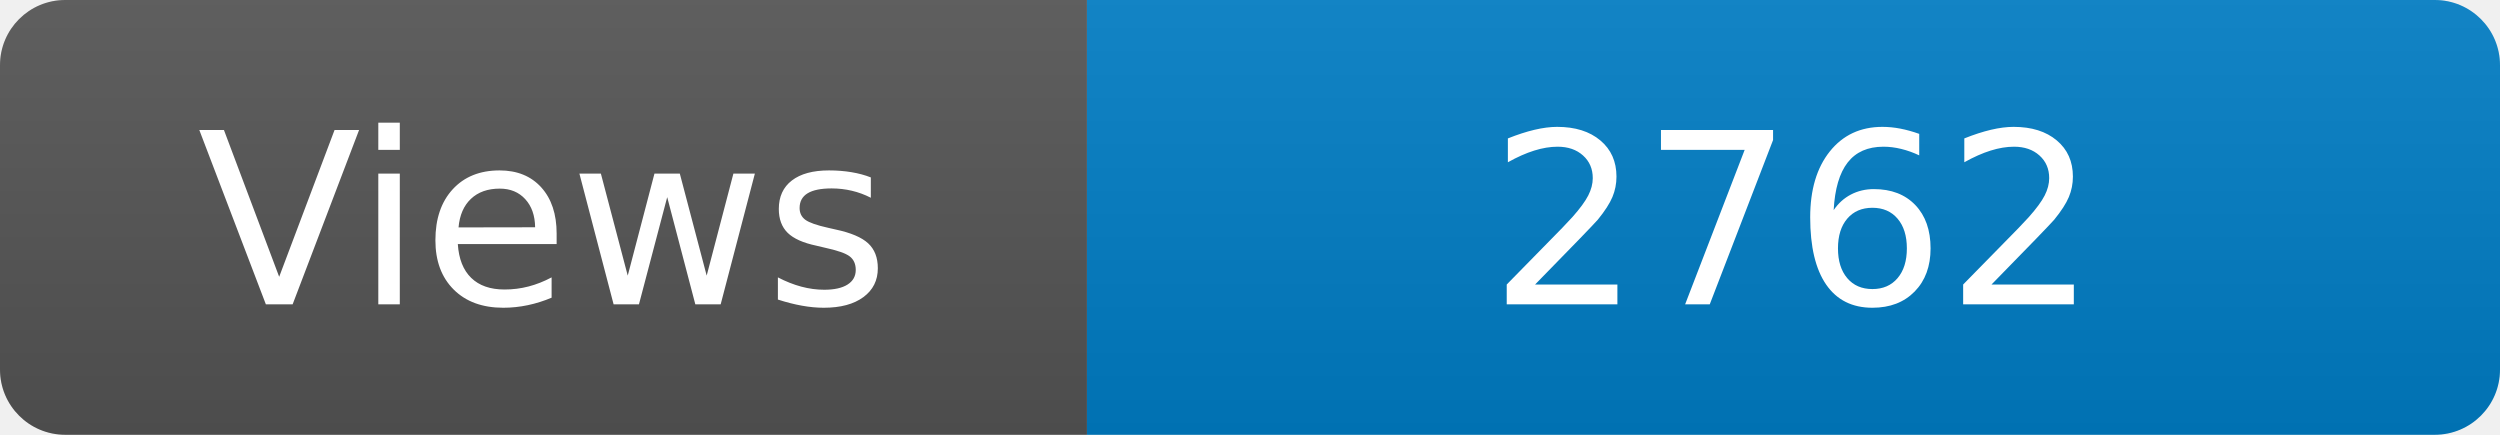
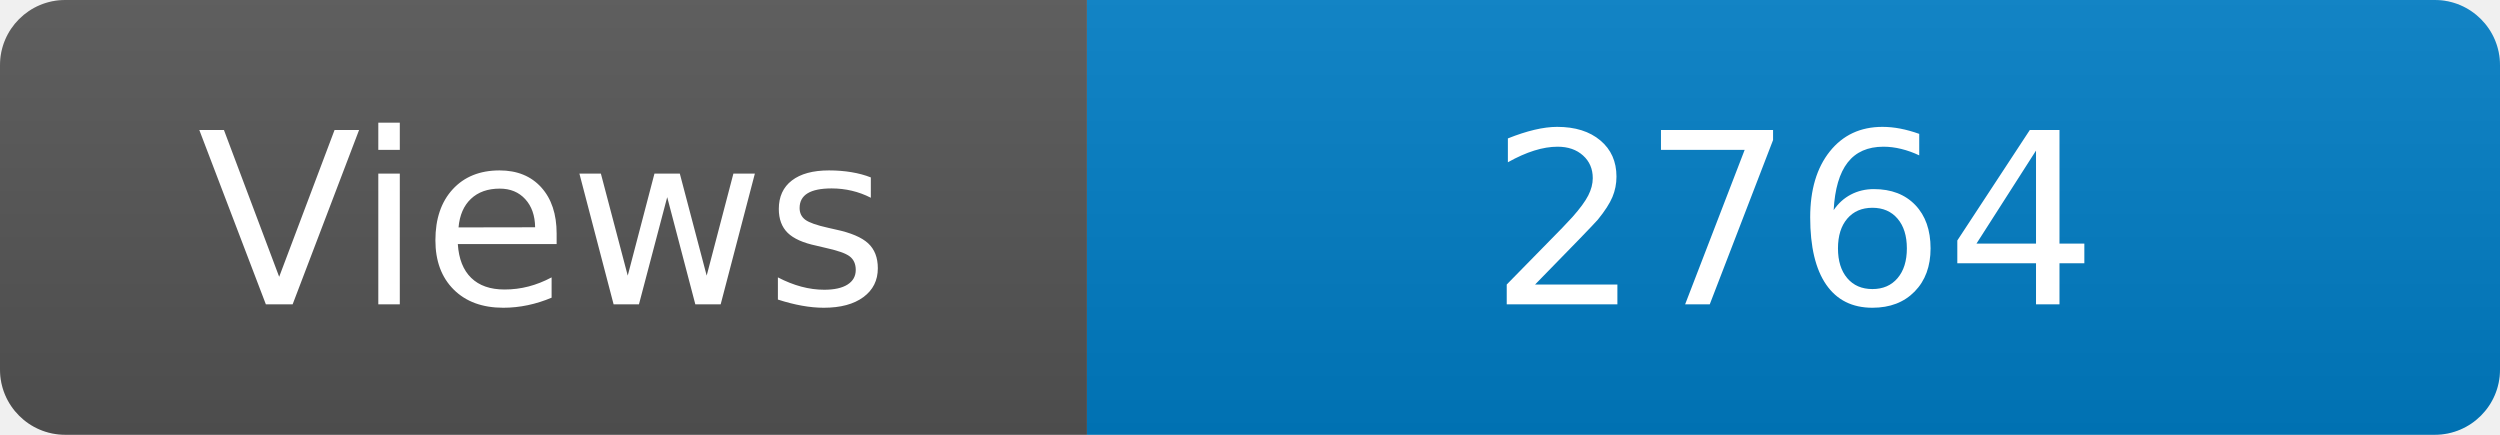
<svg xmlns="http://www.w3.org/2000/svg" width="115" height="20" role="img" aria-label="Maintained?: yes">
  <linearGradient id="s" x2="0" y2="100%">
    <stop offset="0" stop-color="#bbb" stop-opacity=".1" />
    <stop offset="1" stop-opacity=".1" />
  </linearGradient>
  <clipPath id="r">
    <rect width="115" height="20" rx="3" fill="#fff" />
  </clipPath>
  <g clip-path="url(#r)">
    <rect width="50" height="20" fill="#555" />
    <rect x="50" width="160" height="20" fill="#007ec6" />
    <rect width="115" height="20" fill="url(#s)" />
  </g>
  <g fill="#fff" text-anchor="middle" font-family="Verdana,Geneva,DejaVu Sans,sans-serif" font-size="110">
    <text x="250" y="140" transform="scale(.1)" fill="#fff">Views</text>
-     <text x="825" y="140" transform="scale(.1)" fill="#fff">2762</text>
+     <text x="825" y="140" transform="scale(.1)" fill="#fff">2764</text>
  </g>
</svg>
